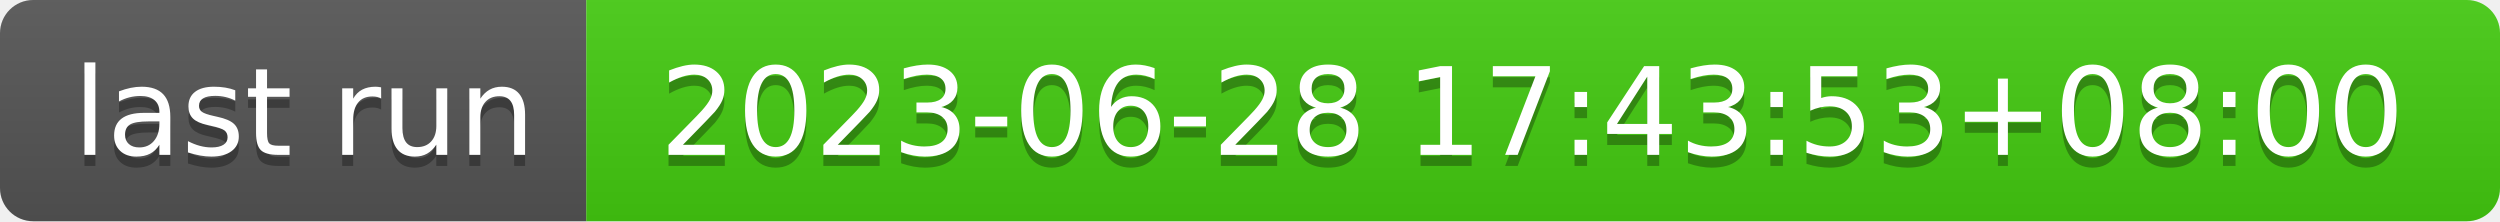
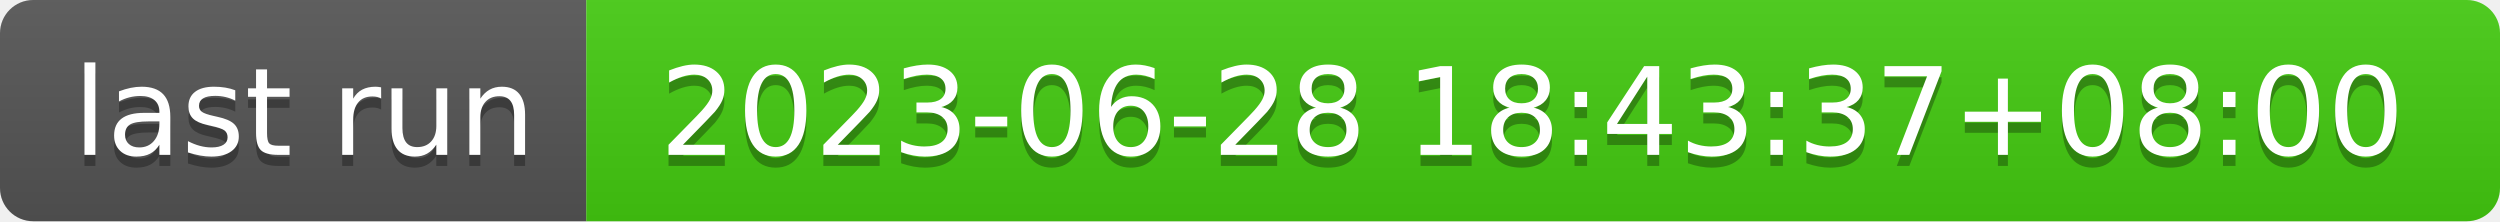
- <svg xmlns="http://www.w3.org/2000/svg" width="226" height="20" role="img" aria-label="last run: 2023-06-28 17:43:53+08:00">
+ <svg xmlns="http://www.w3.org/2000/svg" width="226" height="20" role="img" aria-label="last run: 2023-06-28 18:43:37+08:00">
  <linearGradient id="s" x2="0" y2="100%">
    <stop offset="0" stop-color="#bbb" stop-opacity=".1" />
    <stop offset="1" stop-opacity=".1" />
  </linearGradient>
  <clipPath id="r">
    <rect width="226" height="20" rx="3" fill="#fff" />
  </clipPath>
  <g clip-path="url(#r)">
    <rect width="53" height="20" fill="#555" />
    <rect x="53" width="173" height="20" fill="#4c1" />
    <rect width="226" height="20" fill="url(#s)" />
  </g>
  <g fill="#fff" text-anchor="middle" font-family="Verdana,Geneva,DejaVu Sans,sans-serif" text-rendering="geometricPrecision" font-size="110">
    <text aria-hidden="true" x="275" y="150" fill="#010101" fill-opacity=".3" transform="scale(.1)" textLength="430">last run</text>
    <text x="275" y="140" transform="scale(.1)" fill="#fff" textLength="430">last run</text>
-     <text aria-hidden="true" x="1385" y="150" fill="#010101" fill-opacity=".3" transform="scale(.1)" textLength="1630">2023-06-28 17:43:53+08:00</text>
-     <text x="1385" y="140" transform="scale(.1)" fill="#fff" textLength="1630">2023-06-28 17:43:53+08:00</text>
+     <text aria-hidden="true" x="1385" y="150" fill="#010101" fill-opacity=".3" transform="scale(.1)" textLength="1630">2023-06-28 18:43:37+08:00</text>
+     <text x="1385" y="140" transform="scale(.1)" fill="#fff" textLength="1630">2023-06-28 18:43:37+08:00</text>
  </g>
</svg>
